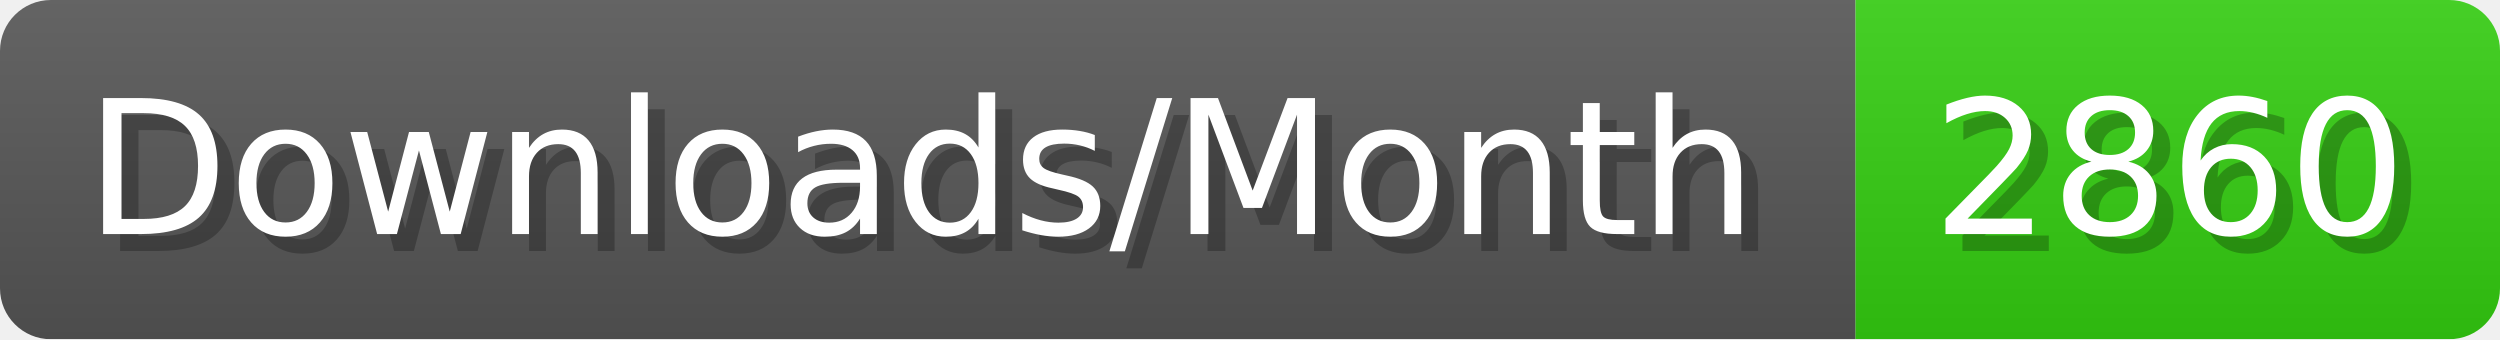
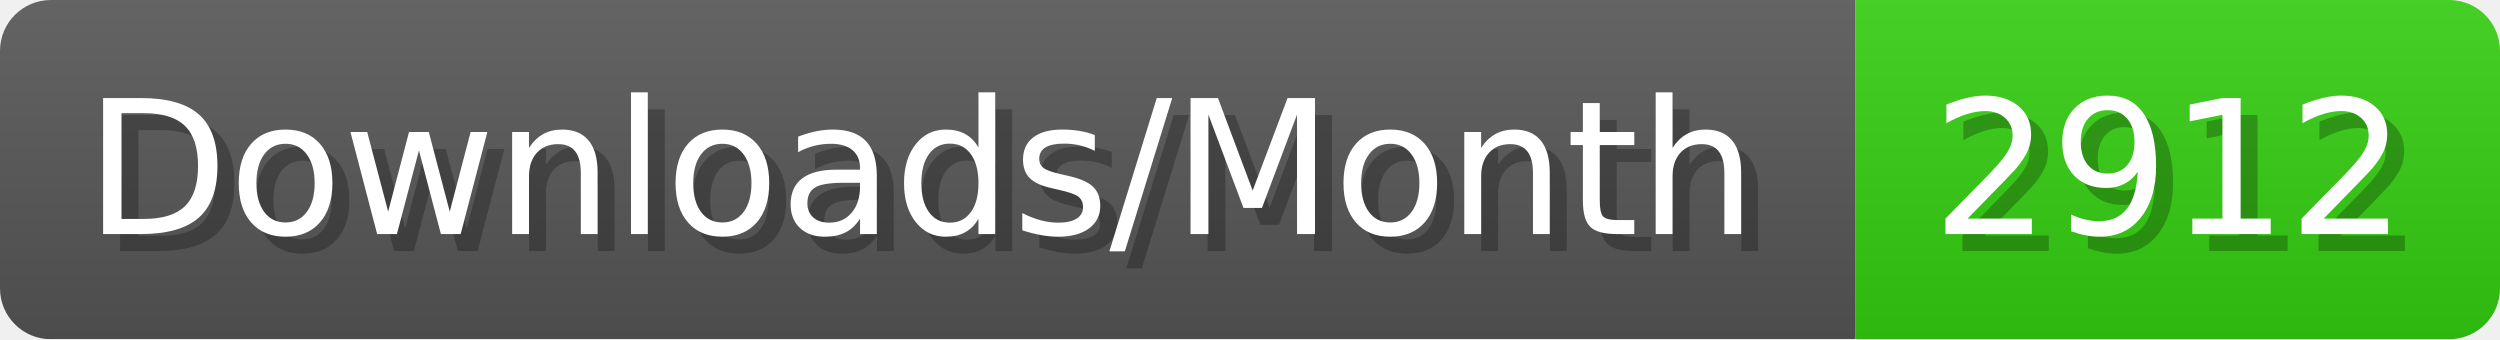
- <svg xmlns="http://www.w3.org/2000/svg" width="147.4" height="20" viewBox="0 0 1474 200" role="img" aria-label="Downloads/Month: 2860">
+ <svg xmlns="http://www.w3.org/2000/svg" width="147.4" height="20" viewBox="0 0 1474 200" role="img" aria-label="Downloads/Month: 2912">
  <linearGradient id="YlXUI" x2="0" y2="100%">
    <stop offset="0" stop-opacity=".1" stop-color="#EEE" />
    <stop offset="1" stop-opacity=".1" />
  </linearGradient>
  <mask id="JHhop">
    <rect width="1474" height="200" rx="30" fill="#FFF" />
  </mask>
  <g mask="url(#JHhop)">
    <rect width="1094" height="200" fill="#555" />
    <rect width="380" height="200" fill="#3C1" x="1094" />
    <rect width="1474" height="200" fill="url(#YlXUI)" />
  </g>
  <g aria-hidden="true" fill="#fff" text-anchor="start" font-family="Verdana,DejaVu Sans,sans-serif" font-size="110">
    <text x="60" y="148" textLength="994" fill="#000" opacity="0.25">Downloads/Month</text>
    <text x="50" y="138" textLength="994">Downloads/Month</text>
-     <text x="1149" y="148" textLength="280" fill="#000" opacity="0.25">2860</text>
-     <text x="1139" y="138" textLength="280">2860</text>
+     <text x="1149" y="148" textLength="280" fill="#000" opacity="0.25">2912</text>
+     <text x="1139" y="138" textLength="280">2912</text>
  </g>
</svg>
